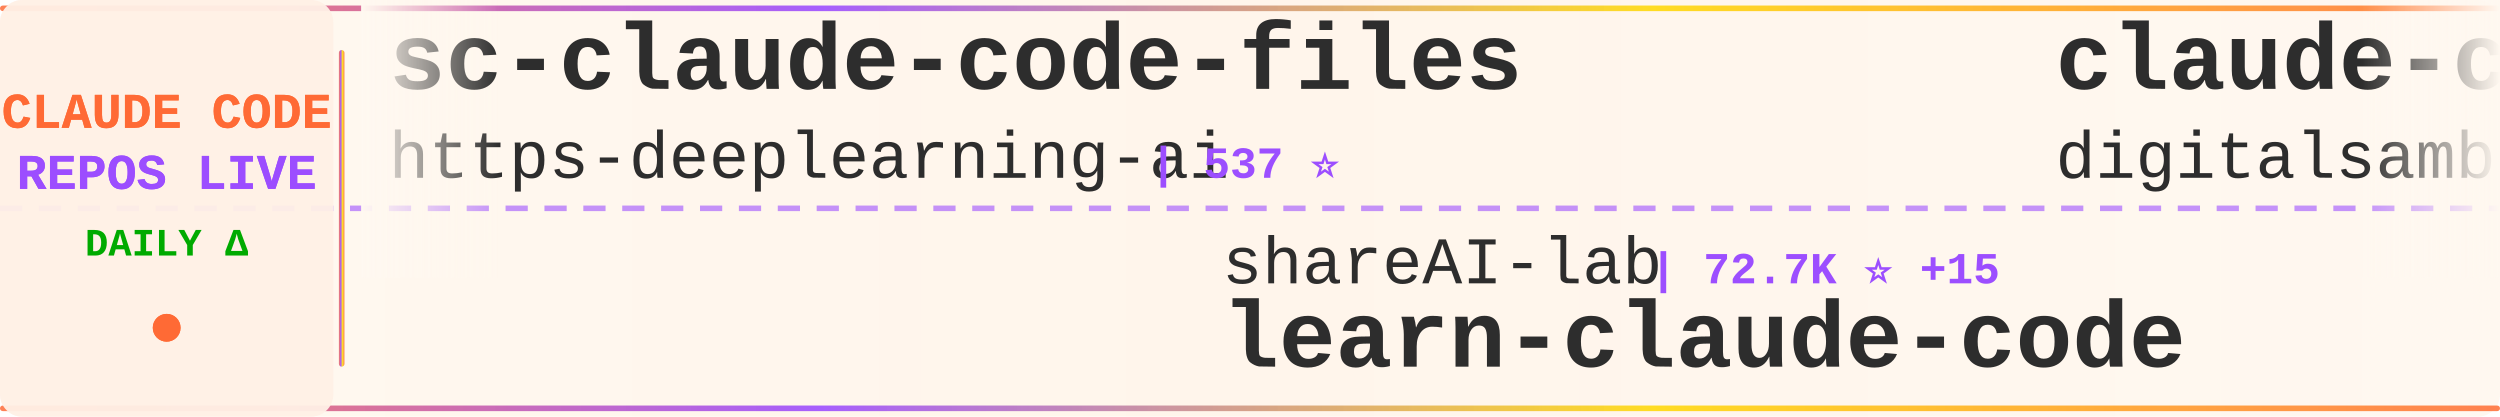
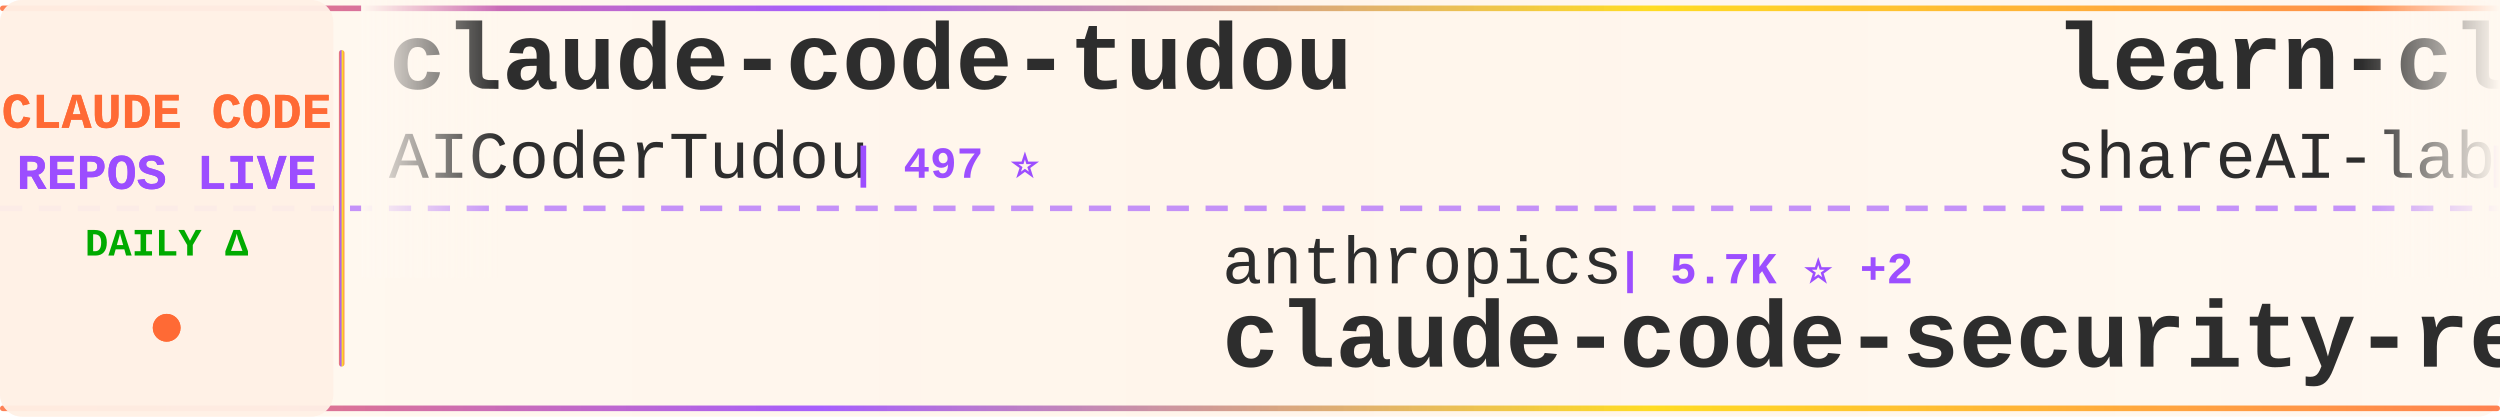
<svg xmlns="http://www.w3.org/2000/svg" width="900" height="150">
  <defs>
    <linearGradient id="tickerBg" x1="0%" y1="0%" x2="100%" y2="0%">
      <stop offset="0%" style="stop-color:#fff8f0;stop-opacity:0.98" />
      <stop offset="50%" style="stop-color:#fff5eb;stop-opacity:1" />
      <stop offset="100%" style="stop-color:#fff8f0;stop-opacity:0.98" />
    </linearGradient>
    <linearGradient id="borderGrad" x1="0%" y1="0%" x2="100%" y2="0%">
      <stop offset="0%" style="stop-color:#FF6B35;stop-opacity:0.85">
        <animate attributeName="stop-opacity" values="0.85;1;0.85" dur="2s" repeatCount="indefinite" />
      </stop>
      <stop offset="33%" style="stop-color:#9C4EFF;stop-opacity:0.9">
        <animate attributeName="stop-opacity" values="0.9;1;0.9" dur="2.2s" repeatCount="indefinite" />
      </stop>
      <stop offset="66%" style="stop-color:#FFD700;stop-opacity:0.85">
        <animate attributeName="stop-opacity" values="0.85;1;0.85" dur="1.8s" repeatCount="indefinite" />
      </stop>
      <stop offset="100%" style="stop-color:#FF6B35;stop-opacity:0.85">
        <animate attributeName="stop-opacity" values="0.85;1;0.85" dur="2s" repeatCount="indefinite" />
      </stop>
    </linearGradient>
    <filter id="textGlow">
      <feGaussianBlur stdDeviation="0.15" result="coloredBlur" />
      <feMerge>
        <feMergeNode in="coloredBlur" />
        <feMergeNode in="SourceGraphic" />
      </feMerge>
    </filter>
    <filter id="metricGlow">
      <feGaussianBlur stdDeviation="0.2" result="coloredBlur" />
      <feMerge>
        <feMergeNode in="coloredBlur" />
        <feMergeNode in="SourceGraphic" />
      </feMerge>
    </filter>
    <linearGradient id="leftFade" x1="0%" y1="0%" x2="100%" y2="0%">
      <stop offset="0%" style="stop-color:#fff8f0;stop-opacity:1" />
      <stop offset="100%" style="stop-color:#fff8f0;stop-opacity:0" />
    </linearGradient>
    <linearGradient id="rightFade" x1="0%" y1="0%" x2="100%" y2="0%">
      <stop offset="0%" style="stop-color:#fff8f0;stop-opacity:0" />
      <stop offset="100%" style="stop-color:#fff8f0;stop-opacity:1" />
    </linearGradient>
  </defs>
  <rect width="900" height="150" fill="url(#tickerBg)" rx="8" />
  <rect x="0" y="2" width="900" height="2" fill="url(#borderGrad)" rx="1" />
  <rect x="0" y="146" width="900" height="2" fill="url(#borderGrad)" rx="1" />
  <line x1="0" y1="75" x2="900" y2="75" stroke="#9C4EFF" stroke-width="2" stroke-dasharray="8 6" opacity="0.6" />
  <rect x="0" y="0" width="120" height="150" fill="#fff0e6" opacity="0.95" rx="8" />
  <text x="60" y="46" font-family="'Courier New', monospace" font-size="18" font-weight="bold" fill="#FF6B35" text-anchor="middle" filter="url(#textGlow)">
    CLAUDE CODE
  </text>
  <text x="60" y="68" font-family="'Courier New', monospace" font-size="18" font-weight="bold" fill="#9C4EFF" text-anchor="middle" filter="url(#textGlow)">
    REPOS LIVE
  </text>
  <text x="60" y="92" font-family="'Courier New', monospace" font-size="14" font-weight="bold" fill="#00aa00" text-anchor="middle">
    DAILY Δ
  </text>
  <circle cx="60" cy="118" r="5" fill="#FF6B35" filter="url(#metricGlow)">
    <animate attributeName="r" values="4;6;4" dur="1.5s" repeatCount="indefinite" />
    <animate attributeName="opacity" values="0.6;1;0.6" dur="1.5s" repeatCount="indefinite" />
  </circle>
  <rect x="122" y="18" width="2" height="114" fill="url(#borderGrad)" rx="1" />
  <clipPath id="tickerClip">
    <rect x="130" y="0" width="770" height="150" />
  </clipPath>
  <g clip-path="url(#tickerClip)">
    <g id="tickerItems">
      <animateTransform attributeName="transform" attributeType="XML" type="translate" from="0 0" to="-3000 0" dur="54s" repeatCount="indefinite" />
      <g transform="translate(0, 0)">
-         <text x="140" y="32" font-family="'Courier New', monospace" font-size="34" font-weight="bold" fill="#2d2d2d">sc-claude-code-files</text>
-         <text x="140" y="64" font-family="'Courier New', monospace" font-size="24" font-weight="normal" fill="#2d2d2d" opacity="1.0">https-deeplearning-ai</text>
-         <text x="414" y="64" font-family="'Courier New', monospace" font-size="16" font-weight="bold" fill="#9C4EFF"> | 537 ⭐</text>
+         <text x="140" y="32" font-family="'Courier New', monospace" font-size="34" font-weight="bold" fill="#2d2d2d">claude-code-tudou</text>
+         <text x="140" y="64" font-family="'Courier New', monospace" font-size="24" font-weight="normal" fill="#2d2d2d" opacity="1.0">AICoderTudou</text>
+         <text x="306" y="64" font-family="'Courier New', monospace" font-size="16" font-weight="bold" fill="#9C4EFF"> | 497 ⭐</text>
      </g>
      <g transform="translate(300, 0)">
-         <text x="140" y="102" font-family="'Courier New', monospace" font-size="24" font-weight="normal" fill="#2d2d2d" opacity="1.0">shareAI-lab</text>
-         <text x="294" y="102" font-family="'Courier New', monospace" font-size="16" font-weight="bold" fill="#9C4EFF"> | 72.7K ⭐ +15</text>
-         <text x="140" y="132" font-family="'Courier New', monospace" font-size="34" font-weight="bold" fill="#2d2d2d">learn-claude-code</text>
+         <text x="140" y="102" font-family="'Courier New', monospace" font-size="24" font-weight="normal" fill="#2d2d2d" opacity="1.0">anthropics</text>
+         <text x="282" y="102" font-family="'Courier New', monospace" font-size="16" font-weight="bold" fill="#9C4EFF"> | 5.7K ⭐ +2</text>
+         <text x="140" y="132" font-family="'Courier New', monospace" font-size="34" font-weight="bold" fill="#2d2d2d">claude-code-security-rev...</text>
      </g>
      <g transform="translate(600, 0)">
-         <text x="140" y="32" font-family="'Courier New', monospace" font-size="34" font-weight="bold" fill="#2d2d2d">claude-code-video-toolki...</text>
-         <text x="140" y="64" font-family="'Courier New', monospace" font-size="24" font-weight="normal" fill="#2d2d2d" opacity="1.0">digitalsamba</text>
-         <text x="306" y="64" font-family="'Courier New', monospace" font-size="16" font-weight="bold" fill="#9C4EFF"> | 1.9K ⭐ +1</text>
+         <text x="140" y="32" font-family="'Courier New', monospace" font-size="34" font-weight="bold" fill="#2d2d2d">learn-claude-code</text>
+         <text x="140" y="64" font-family="'Courier New', monospace" font-size="24" font-weight="normal" fill="#2d2d2d" opacity="1.0">shareAI-lab</text>
+         <text x="294" y="64" font-family="'Courier New', monospace" font-size="16" font-weight="bold" fill="#9C4EFF"> | 72.7K ⭐ +27</text>
      </g>
      <g transform="translate(900, 0)">
-         <text x="140" y="102" font-family="'Courier New', monospace" font-size="24" font-weight="normal" fill="#2d2d2d" opacity="1.0">Windy3f3f3f3f</text>
-         <text x="318" y="102" font-family="'Courier New', monospace" font-size="16" font-weight="bold" fill="#9C4EFF"> | 3.3K ⭐ +1</text>
-         <text x="140" y="132" font-family="'Courier New', monospace" font-size="34" font-weight="bold" fill="#2d2d2d">how-claude-code-works</text>
+         <text x="140" y="102" font-family="'Courier New', monospace" font-size="24" font-weight="normal" fill="#2d2d2d" opacity="1.0">krusemediallc</text>
+         <text x="318" y="102" font-family="'Courier New', monospace" font-size="16" font-weight="bold" fill="#9C4EFF"> | 1.1K ⭐</text>
+         <text x="140" y="132" font-family="'Courier New', monospace" font-size="34" font-weight="bold" fill="#2d2d2d">arcads-claude-code</text>
      </g>
      <g transform="translate(1200, 0)">
+         <text x="140" y="32" font-family="'Courier New', monospace" font-size="34" font-weight="bold" fill="#2d2d2d">pi-vs-claude-code</text>
+         <text x="140" y="64" font-family="'Courier New', monospace" font-size="24" font-weight="normal" fill="#2d2d2d" opacity="1.0">disler</text>
+         <text x="234" y="64" font-family="'Courier New', monospace" font-size="16" font-weight="bold" fill="#9C4EFF"> | 1.6K ⭐</text>
+       </g>
+       <g transform="translate(1500, 0)">
+         <text x="140" y="102" font-family="'Courier New', monospace" font-size="24" font-weight="normal" fill="#2d2d2d" opacity="1.0">centminmod</text>
+         <text x="282" y="102" font-family="'Courier New', monospace" font-size="16" font-weight="bold" fill="#9C4EFF"> | 2.5K ⭐</text>
+         <text x="140" y="132" font-family="'Courier New', monospace" font-size="34" font-weight="bold" fill="#2d2d2d">my-claude-code-setup</text>
+       </g>
+       <g transform="translate(1800, 0)">
+         <text x="140" y="32" font-family="'Courier New', monospace" font-size="34" font-weight="bold" fill="#2d2d2d">claude-code-source</text>
+         <text x="140" y="64" font-family="'Courier New', monospace" font-size="24" font-weight="normal" fill="#2d2d2d" opacity="1.0">JrCx7scC</text>
+         <text x="258" y="64" font-family="'Courier New', monospace" font-size="16" font-weight="bold" fill="#9C4EFF"> | 371 ⭐</text>
+       </g>
+       <g transform="translate(2100, 0)">
+         <text x="140" y="102" font-family="'Courier New', monospace" font-size="24" font-weight="normal" fill="#2d2d2d" opacity="1.0">Maciek-roboblog</text>
+         <text x="342" y="102" font-family="'Courier New', monospace" font-size="16" font-weight="bold" fill="#9C4EFF"> | 8.5K ⭐ +1</text>
+         <text x="140" y="132" font-family="'Courier New', monospace" font-size="34" font-weight="bold" fill="#2d2d2d">Claude-Code-Usage-Monito...</text>
+       </g>
+       <g transform="translate(2400, 0)">
        <text x="140" y="32" font-family="'Courier New', monospace" font-size="34" font-weight="bold" fill="#2d2d2d">ClaudeCodeAgents</text>
        <text x="140" y="64" font-family="'Courier New', monospace" font-size="24" font-weight="normal" fill="#2d2d2d" opacity="1.0">darcyegb</text>
        <text x="258" y="64" font-family="'Courier New', monospace" font-size="16" font-weight="bold" fill="#9C4EFF"> | 749 ⭐</text>
      </g>
-       <g transform="translate(1500, 0)">
-         <text x="140" y="102" font-family="'Courier New', monospace" font-size="24" font-weight="normal" fill="#2d2d2d" opacity="1.0">KPR111</text>
-         <text x="234" y="102" font-family="'Courier New', monospace" font-size="16" font-weight="bold" fill="#9C4EFF"> | 18 ⭐</text>
-         <text x="140" y="132" font-family="'Courier New', monospace" font-size="34" font-weight="bold" fill="#2d2d2d">Claude-Code</text>
-       </g>
-       <g transform="translate(1800, 0)">
-         <text x="140" y="32" font-family="'Courier New', monospace" font-size="34" font-weight="bold" fill="#2d2d2d">awesome-claude-code-tool...</text>
-         <text x="140" y="64" font-family="'Courier New', monospace" font-size="24" font-weight="normal" fill="#2d2d2d" opacity="1.0">rohitg00</text>
-         <text x="258" y="64" font-family="'Courier New', monospace" font-size="16" font-weight="bold" fill="#9C4EFF"> | 2.4K ⭐ +2</text>
-       </g>
-       <g transform="translate(2100, 0)">
-         <text x="140" y="102" font-family="'Courier New', monospace" font-size="24" font-weight="normal" fill="#2d2d2d" opacity="1.0">andrew-kramer-inno</text>
-         <text x="378" y="102" font-family="'Courier New', monospace" font-size="16" font-weight="bold" fill="#9C4EFF"> | 593 ⭐</text>
-         <text x="140" y="132" font-family="'Courier New', monospace" font-size="34" font-weight="bold" fill="#2d2d2d">claude-code-source-build</text>
-       </g>
-       <g transform="translate(2400, 0)">
-         <text x="140" y="32" font-family="'Courier New', monospace" font-size="34" font-weight="bold" fill="#2d2d2d">my-claude-code-setup</text>
-         <text x="140" y="64" font-family="'Courier New', monospace" font-size="24" font-weight="normal" fill="#2d2d2d" opacity="1.0">centminmod</text>
-         <text x="282" y="64" font-family="'Courier New', monospace" font-size="16" font-weight="bold" fill="#9C4EFF"> | 2.5K ⭐</text>
-       </g>
      <g transform="translate(2700, 0)">
-         <text x="140" y="102" font-family="'Courier New', monospace" font-size="24" font-weight="normal" fill="#2d2d2d" opacity="1.0">anthropics</text>
-         <text x="282" y="102" font-family="'Courier New', monospace" font-size="16" font-weight="bold" fill="#9C4EFF"> | 929 ⭐ +1</text>
-         <text x="140" y="132" font-family="'Courier New', monospace" font-size="34" font-weight="bold" fill="#2d2d2d">claude-code-base-action</text>
+         <text x="140" y="102" font-family="'Courier New', monospace" font-size="24" font-weight="normal" fill="#2d2d2d" opacity="1.0">Chachamaru127</text>
+         <text x="318" y="102" font-family="'Courier New', monospace" font-size="16" font-weight="bold" fill="#9C4EFF"> | 3.0K ⭐ +1</text>
+         <text x="140" y="132" font-family="'Courier New', monospace" font-size="34" font-weight="bold" fill="#2d2d2d">claude-code-harness</text>
      </g>
      <g transform="translate(3000, 0)">
-         <text x="140" y="32" font-family="'Courier New', monospace" font-size="34" font-weight="bold" fill="#2d2d2d">sc-claude-code-files</text>
-         <text x="140" y="64" font-family="'Courier New', monospace" font-size="24" font-weight="normal" fill="#2d2d2d" opacity="1.0">https-deeplearning-ai</text>
-         <text x="414" y="64" font-family="'Courier New', monospace" font-size="16" font-weight="bold" fill="#9C4EFF"> | 537 ⭐</text>
+         <text x="140" y="32" font-family="'Courier New', monospace" font-size="34" font-weight="bold" fill="#2d2d2d">claude-code-tudou</text>
+         <text x="140" y="64" font-family="'Courier New', monospace" font-size="24" font-weight="normal" fill="#2d2d2d" opacity="1.0">AICoderTudou</text>
+         <text x="306" y="64" font-family="'Courier New', monospace" font-size="16" font-weight="bold" fill="#9C4EFF"> | 497 ⭐</text>
      </g>
      <g transform="translate(3300, 0)">
-         <text x="140" y="102" font-family="'Courier New', monospace" font-size="24" font-weight="normal" fill="#2d2d2d" opacity="1.0">shareAI-lab</text>
-         <text x="294" y="102" font-family="'Courier New', monospace" font-size="16" font-weight="bold" fill="#9C4EFF"> | 72.7K ⭐ +15</text>
-         <text x="140" y="132" font-family="'Courier New', monospace" font-size="34" font-weight="bold" fill="#2d2d2d">learn-claude-code</text>
+         <text x="140" y="102" font-family="'Courier New', monospace" font-size="24" font-weight="normal" fill="#2d2d2d" opacity="1.0">anthropics</text>
+         <text x="282" y="102" font-family="'Courier New', monospace" font-size="16" font-weight="bold" fill="#9C4EFF"> | 5.7K ⭐ +2</text>
+         <text x="140" y="132" font-family="'Courier New', monospace" font-size="34" font-weight="bold" fill="#2d2d2d">claude-code-security-rev...</text>
      </g>
      <g transform="translate(3600, 0)">
-         <text x="140" y="32" font-family="'Courier New', monospace" font-size="34" font-weight="bold" fill="#2d2d2d">claude-code-video-toolki...</text>
-         <text x="140" y="64" font-family="'Courier New', monospace" font-size="24" font-weight="normal" fill="#2d2d2d" opacity="1.0">digitalsamba</text>
-         <text x="306" y="64" font-family="'Courier New', monospace" font-size="16" font-weight="bold" fill="#9C4EFF"> | 1.9K ⭐ +1</text>
+         <text x="140" y="32" font-family="'Courier New', monospace" font-size="34" font-weight="bold" fill="#2d2d2d">learn-claude-code</text>
+         <text x="140" y="64" font-family="'Courier New', monospace" font-size="24" font-weight="normal" fill="#2d2d2d" opacity="1.0">shareAI-lab</text>
+         <text x="294" y="64" font-family="'Courier New', monospace" font-size="16" font-weight="bold" fill="#9C4EFF"> | 72.7K ⭐ +27</text>
      </g>
      <g transform="translate(3900, 0)">
-         <text x="140" y="102" font-family="'Courier New', monospace" font-size="24" font-weight="normal" fill="#2d2d2d" opacity="1.0">Windy3f3f3f3f</text>
-         <text x="318" y="102" font-family="'Courier New', monospace" font-size="16" font-weight="bold" fill="#9C4EFF"> | 3.3K ⭐ +1</text>
-         <text x="140" y="132" font-family="'Courier New', monospace" font-size="34" font-weight="bold" fill="#2d2d2d">how-claude-code-works</text>
+         <text x="140" y="102" font-family="'Courier New', monospace" font-size="24" font-weight="normal" fill="#2d2d2d" opacity="1.0">krusemediallc</text>
+         <text x="318" y="102" font-family="'Courier New', monospace" font-size="16" font-weight="bold" fill="#9C4EFF"> | 1.1K ⭐</text>
+         <text x="140" y="132" font-family="'Courier New', monospace" font-size="34" font-weight="bold" fill="#2d2d2d">arcads-claude-code</text>
      </g>
    </g>
  </g>
  <rect x="130" y="0" width="50" height="100" fill="url(#leftFade)" />
  <rect x="850" y="0" width="50" height="100" fill="url(#rightFade)" />
</svg>
